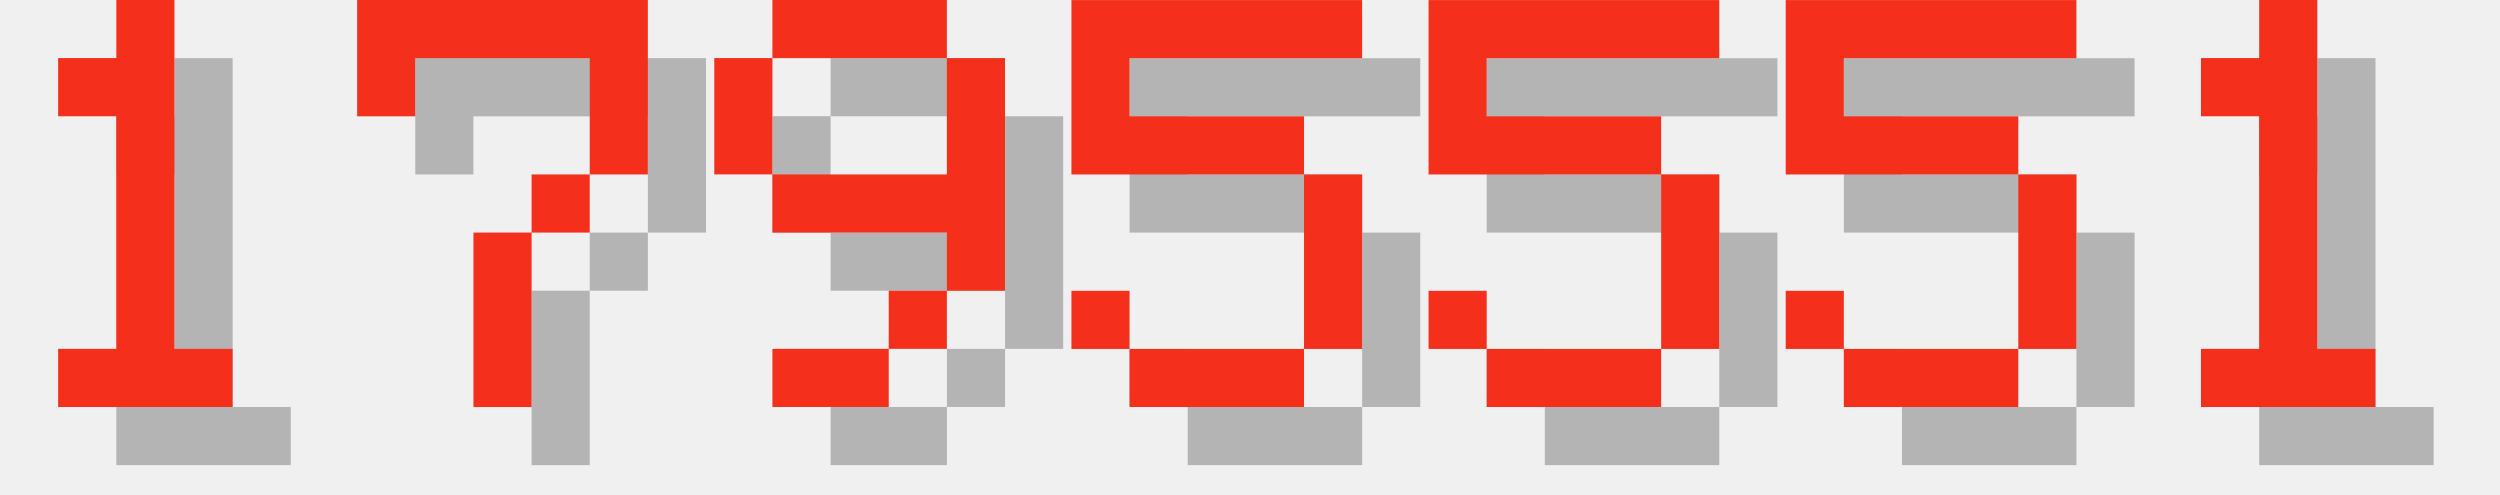
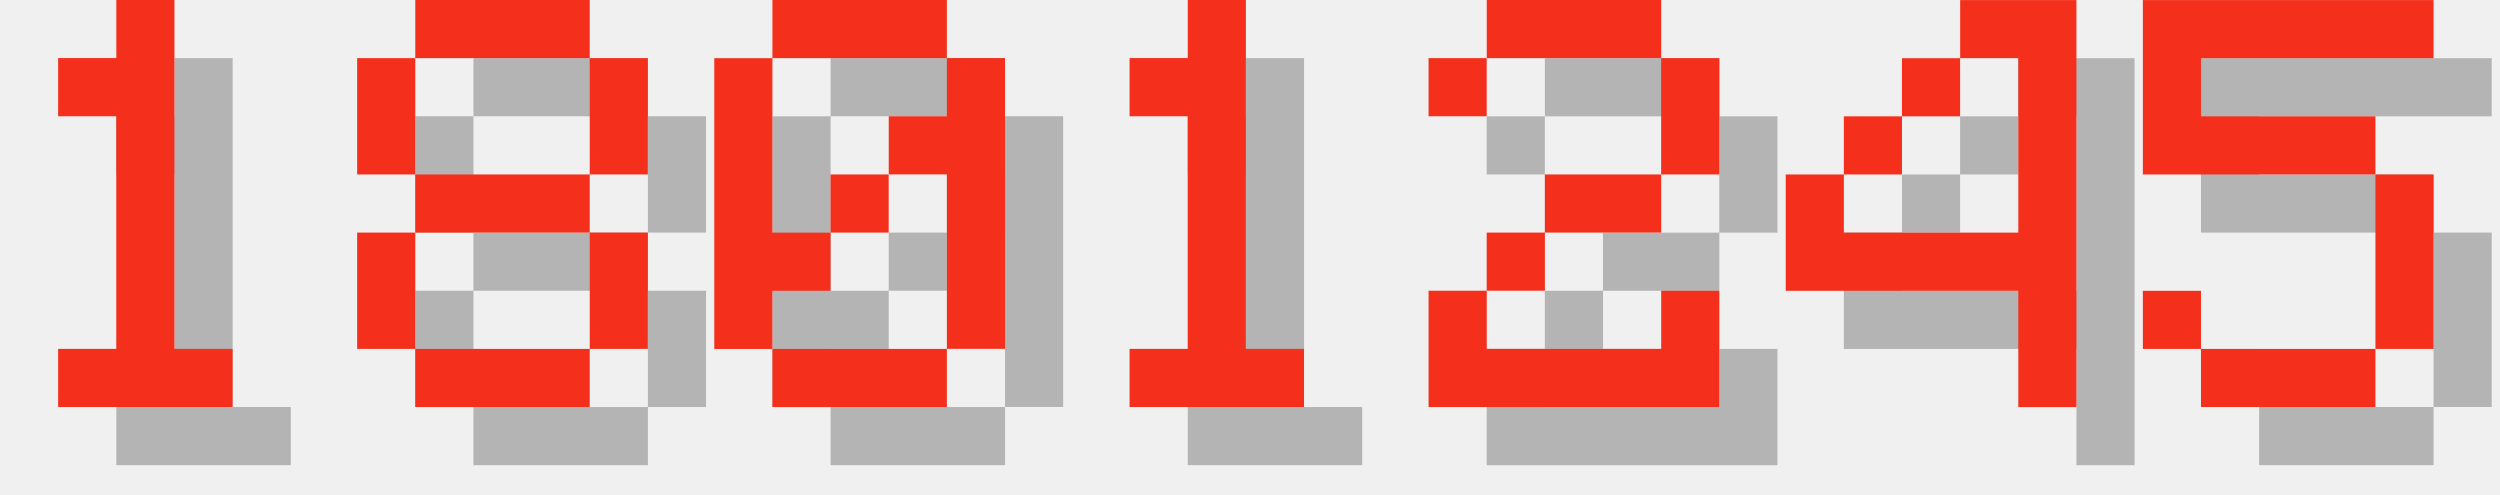
<svg xmlns="http://www.w3.org/2000/svg" version="1.1" width="182.0" height="36">
  <style>
        .text-foreground {
            fill: #F4301C;
        }
        .text-shadow {
            fill: #000000;
            fill-opacity: 0.25;
        }
    </style>
  <g class="digit" id="digit_1" transform="translate(0.0, 0), scale(4)">
    <path id="digit_1_shadow" class="text-shadow" d="m2.117 2.117v1.058h1.058v4.233h-1.058v1.058h3.175v-1.058h-1.058v-6.35h-1.058v1.058h-1.058z" fill-opacity=".5" style="paint-order:stroke fill markers" />
    <path id="digit_1_fg" class="text-foreground" d="m1.058 1.058v1.058h1.058v4.233h-1.058v1.058h3.175v-1.058h-1.058v-6.35h-1.058v1.058h-1.058z" fill="#fff" style="paint-order:stroke fill markers" />
  </g>
-   <g class="digit" id="digit_7" transform="translate(26.0, 0), scale(4)">
-     <path id="digit_7_shadow" class="text-shadow" d="m1.058 1.058 2e-6 2.117h1.058v-1.058h3.175v1.058l2e-7 1.058h-1.058v1.058h-1.058l4e-7 3.175 1.058 1e-7v-3.175h1.058v-1.058h1.058l5e-7 -1.058v-2.117z" fill-opacity=".5" style="paint-order:stroke fill markers" />
-     <path id="digit_7_fg" class="text-foreground" d="m0 0 2e-6 2.117h1.058v-1.058h3.175v1.058l2e-7 1.058h-1.058v1.058h-1.058l4e-7 3.175 1.058 1e-7v-3.175h1.058v-1.058h1.058l5e-7 -1.058v-2.117z" fill="#fff" style="paint-order:stroke fill markers" />
+   <g class="digit" id="digit_8" transform="translate(26.0, 0), scale(4)">
+     <path id="digit_8_shadow" class="text-shadow" d="m2.117 1.058v1.058h3.175v-1.058h-3.175zm3.175 1.058v2.117h1.058v-2.117h-1.058zm0 2.117h-3.175v1.058h3.175v-1.058zm0 1.058v2.117h1.058v-2.117h-1.058zm0 2.117h-3.175v1.058h3.175v-1.058zm-3.175 0v-2.117h-1.058v2.117h1.058zm0-3.175v-2.117h-1.058v2.117h1.058z" fill-opacity=".5" style="paint-order:stroke fill markers" />
+     <path id="digit_8_fg" class="text-foreground" d="m1.058 0v1.058h3.175v-1.058h-3.175zm3.175 1.058v2.117h1.058v-2.117h-1.058zm0 2.117h-3.175v1.058h3.175v-1.058zm0 1.058v2.117h1.058v-2.117h-1.058zm0 2.117h-3.175v1.058h3.175v-1.058zm-3.175 0v-2.117h-1.058v2.117h1.058zm0-3.175v-2.117h-1.058v2.117h1.058z" fill="#fff" style="paint-order:stroke fill markers" />
  </g>
-   <g class="digit" id="digit_9" transform="translate(52.0, 0), scale(4)">
-     <path id="digit_9_shadow" class="text-shadow" d="m2.117 1.058v1.058h3.175v-1.058h-3.175zm3.175 1.058v2.117h-3.175v1.058h3.175v1.058h1.058v-4.233h-1.058zm0 4.233h-1.058v1.058h1.058v-1.058zm-1.058 1.058h-2.117v1.058h2.117v-1.058zm-2.117-3.175v-2.117h-1.058v2.117h1.058z" fill-opacity=".5" style="paint-order:stroke fill markers" />
-     <path id="digit_9_fg" class="text-foreground" d="m1.058 0v1.058h3.175v-1.058h-3.175zm3.175 1.058v2.117h-3.175v1.058h3.175v1.058h1.058v-4.233h-1.058zm0 4.233h-1.058v1.058h1.058v-1.058zm-1.058 1.058h-2.117v1.058h2.117v-1.058zm-2.117-3.175v-2.117h-1.058v2.117h1.058z" fill="#fff" style="paint-order:stroke fill markers" />
+   <g class="digit" id="digit_0" transform="translate(52.0, 0), scale(4)">
+     <path id="digit_0_shadow" class="text-shadow" d="m2.117 1.058v1.058h3.175v-1.058h-3.175zm3.175 1.058v1.058h-1.058v1.058h1.058v3.175h1.058v-5.292h-1.058zm0 5.292h-3.175v1.058h3.175v-1.058zm-3.175 0v-1.058h1.058v-1.058h-1.058v-3.175h-1.058v5.292h1.058zm1.058-2.117h1.058v-1.058h-1.058v1.058z" fill-opacity=".5" style="paint-order:stroke fill markers" />
+     <path id="digit_0_fg" class="text-foreground" d="m1.058 0v1.058h3.175v-1.058h-3.175zm3.175 1.058v1.058h-1.058v1.058h1.058v3.175h1.058v-5.292h-1.058zm0 5.292h-3.175v1.058h3.175v-1.058zm-3.175 0v-1.058h1.058v-1.058h-1.058v-3.175h-1.058v5.292h1.058zm1.058-2.117h1.058v-1.058h-1.058v1.058z" fill="#fff" style="paint-order:stroke fill markers" />
  </g>
-   <g class="digit" id="digit_5" transform="translate(78.0, 0), scale(4)">
+   <g class="digit" id="digit_1" transform="translate(78.0, 0), scale(4)">
+     <path id="digit_1_shadow" class="text-shadow" d="m2.117 2.117v1.058h1.058v4.233h-1.058v1.058h3.175v-1.058h-1.058v-6.35h-1.058v1.058h-1.058z" fill-opacity=".5" style="paint-order:stroke fill markers" />
+     <path id="digit_1_fg" class="text-foreground" d="m1.058 1.058v1.058h1.058v4.233h-1.058v1.058h3.175v-1.058h-1.058v-6.35h-1.058v1.058h-1.058z" fill="#fff" style="paint-order:stroke fill markers" />
+   </g>
+   <g class="digit" id="digit_2" transform="translate(104.0, 0), scale(4)">
+     <path id="digit_2_shadow" class="text-shadow" d="m1.058 2.117v1.058h1.058v-1.058h3.175v2.117h-2.117v1.058h-1.058v1.058h-1.058v2.117h5.292v-2.117h-1.058v1.058h-3.175v-1.058h1.058v-1.058h2.117v-1.058h1.058v-2.117h-1.058v-1.058h-3.175v1.058h-1.058z" fill-opacity=".5" style="paint-order:stroke fill markers" />
+     <path id="digit_2_fg" class="text-foreground" d="m0 1.058v1.058h1.058v-1.058h3.175v2.117h-2.117v1.058h-1.058v1.058h-1.058v2.117h5.292v-2.117h-1.058v1.058h-3.175v-1.058h1.058v-1.058h2.117v-1.058h1.058v-2.117h-1.058v-1.058h-3.175v1.058h-1.058z" fill="#fff" style="paint-order:stroke fill markers" />
+   </g>
+   <g class="digit" id="digit_4" transform="translate(130.0, 0), scale(4)">
+     <path id="digit_4_shadow" class="text-shadow" d="m4.233 1.058v1.058h1.058v3.175h-3.175v-1.058h-1.058v2.117h4.233v2.117h1.058v-7.408h-2.117zm-2.117 3.175h1.058v-1.058h-1.058v1.058zm1.058-1.058h1.058v-1.058h-1.058v1.058z" fill-opacity=".5" style="paint-order:stroke fill markers" />
+     <path id="digit_4_fg" class="text-foreground" d="m3.175 0v1.058h1.058v3.175h-3.175v-1.058h-1.058v2.117h4.233v2.117h1.058v-7.408h-2.117zm-2.117 3.175h1.058v-1.058h-1.058v1.058zm1.058-1.058h1.058v-1.058h-1.058v1.058z" fill="#fff" style="paint-order:stroke fill markers" />
+   </g>
+   <g class="digit" id="digit_5" transform="translate(156.0, 0), scale(4)">
    <path id="digit_5_shadow" class="text-shadow" d="m1.058 1.058v3.175h4.233v3.175h-3.175v-1.058h-1.058v1.058h1.058v1.058h3.175v-1.058h1.058v-3.175h-1.058v-1.058h-3.175v-1.058h4.233v-1.058h-5.292z" fill-opacity=".5" style="paint-order:stroke fill markers" />
    <path id="digit_5_fg" class="text-foreground" d="m0 0v3.175h4.233v3.175h-3.175v-1.058h-1.058v1.058h1.058v1.058h3.175v-1.058h1.058v-3.175h-1.058v-1.058h-3.175v-1.058h4.233v-1.058h-5.292z" fill="#fff" style="paint-order:stroke fill markers" />
  </g>
-   <g class="digit" id="digit_5" transform="translate(104.0, 0), scale(4)">
-     <path id="digit_5_shadow" class="text-shadow" d="m1.058 1.058v3.175h4.233v3.175h-3.175v-1.058h-1.058v1.058h1.058v1.058h3.175v-1.058h1.058v-3.175h-1.058v-1.058h-3.175v-1.058h4.233v-1.058h-5.292z" fill-opacity=".5" style="paint-order:stroke fill markers" />
-     <path id="digit_5_fg" class="text-foreground" d="m0 0v3.175h4.233v3.175h-3.175v-1.058h-1.058v1.058h1.058v1.058h3.175v-1.058h1.058v-3.175h-1.058v-1.058h-3.175v-1.058h4.233v-1.058h-5.292z" fill="#fff" style="paint-order:stroke fill markers" />
-   </g>
-   <g class="digit" id="digit_5" transform="translate(130.0, 0), scale(4)">
-     <path id="digit_5_shadow" class="text-shadow" d="m1.058 1.058v3.175h4.233v3.175h-3.175v-1.058h-1.058v1.058h1.058v1.058h3.175v-1.058h1.058v-3.175h-1.058v-1.058h-3.175v-1.058h4.233v-1.058h-5.292z" fill-opacity=".5" style="paint-order:stroke fill markers" />
-     <path id="digit_5_fg" class="text-foreground" d="m0 0v3.175h4.233v3.175h-3.175v-1.058h-1.058v1.058h1.058v1.058h3.175v-1.058h1.058v-3.175h-1.058v-1.058h-3.175v-1.058h4.233v-1.058h-5.292z" fill="#fff" style="paint-order:stroke fill markers" />
-   </g>
-   <g class="digit" id="digit_1" transform="translate(156.0, 0), scale(4)">
-     <path id="digit_1_shadow" class="text-shadow" d="m2.117 2.117v1.058h1.058v4.233h-1.058v1.058h3.175v-1.058h-1.058v-6.35h-1.058v1.058h-1.058z" fill-opacity=".5" style="paint-order:stroke fill markers" />
-     <path id="digit_1_fg" class="text-foreground" d="m1.058 1.058v1.058h1.058v4.233h-1.058v1.058h3.175v-1.058h-1.058v-6.35h-1.058v1.058h-1.058z" fill="#fff" style="paint-order:stroke fill markers" />
-   </g>
</svg>
